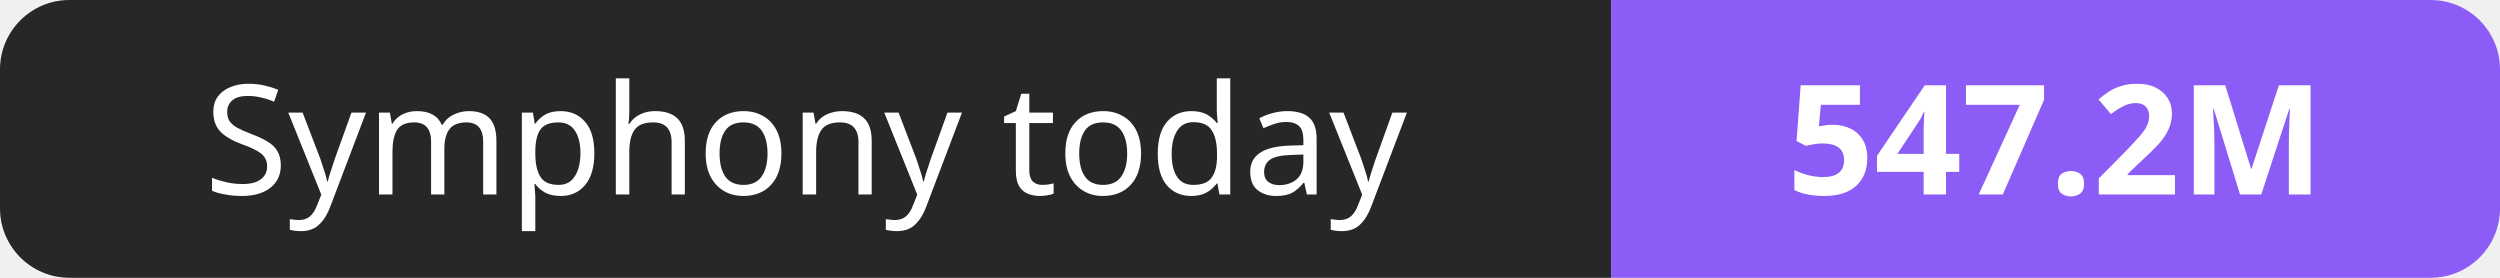
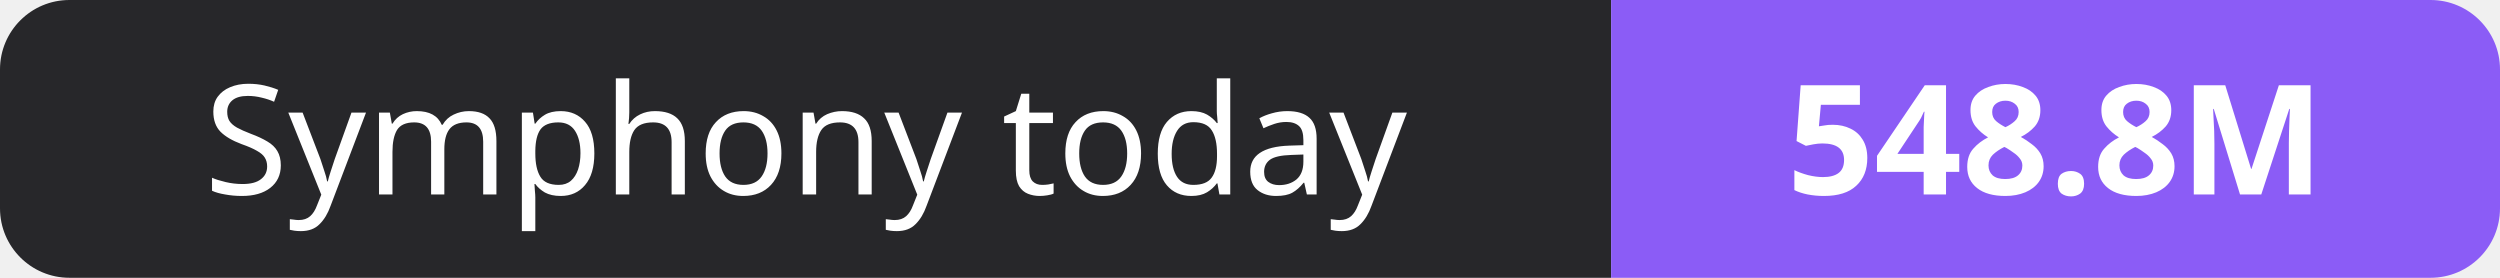
- <svg xmlns="http://www.w3.org/2000/svg" width="180" height="20" role="img" aria-label="Symphony today: 547.2M">
+ <svg xmlns="http://www.w3.org/2000/svg" width="180" height="20" role="img" aria-label="Symphony today: 548.8M">
  <clipPath id="r">
    <rect width="180" height="20" rx="5" fill="#fff" />
  </clipPath>
  <g clip-path="url(#r)">
    <rect width="116" height="20" fill="#27272a" />
    <rect x="116" width="64" height="20" fill="#8b5cf6" />
  </g>
  <g fill="#fff" text-anchor="middle" font-family="Verdana,Geneva,sans-serif" font-size="11">
    <text x="58.0" y="14">Symphony today</text>
-     <text x="148.0" y="14" font-weight="700">547.2M</text>
+     <text x="148.0" y="14" font-weight="700">548.8M</text>
  </g>
</svg>
